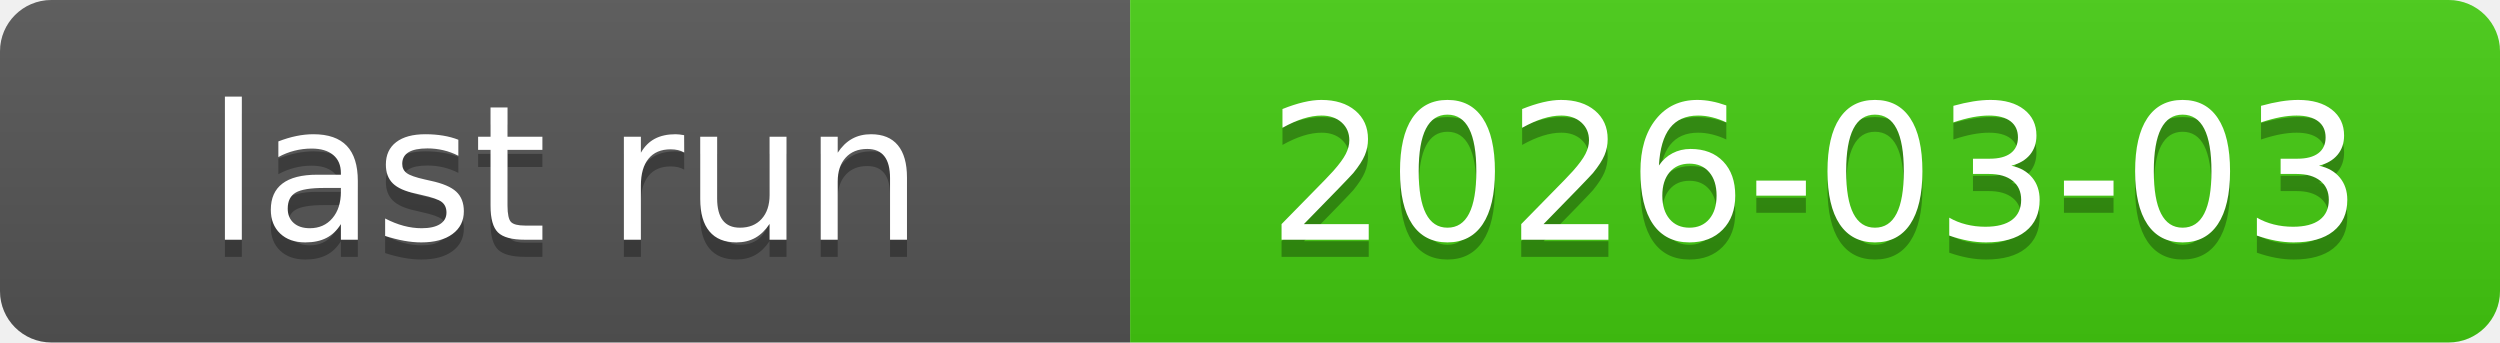
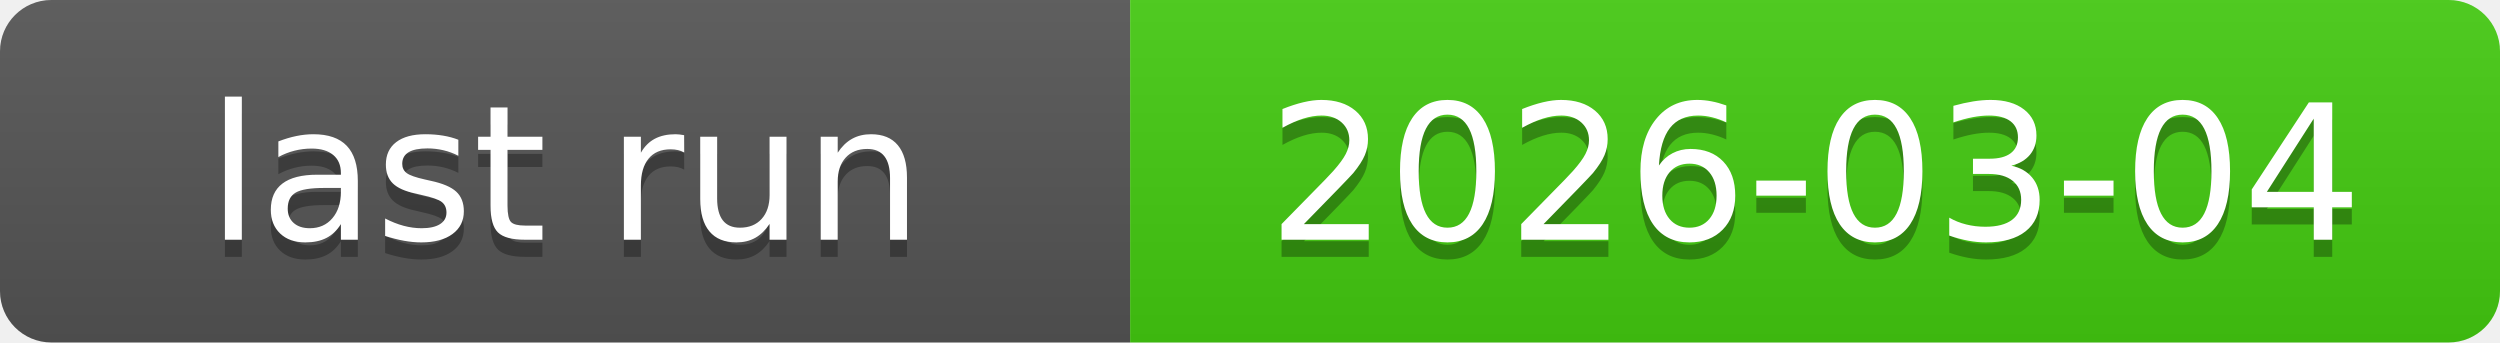
<svg xmlns="http://www.w3.org/2000/svg" xmlns:xlink="http://www.w3.org/1999/xlink" width="146" height="20" role="img">
-   <a target="_blank" xlink:href="https://github.com/symbolic-labs-pub/freedom-that-lasts/actions/runs/22607775873">
+   <a target="_blank" xlink:href="https://github.com/symbolic-labs-pub/freedom-that-lasts/actions/runs/22654411645">
    <linearGradient id="s" x2="0" y2="100%">
      <stop offset="0" stop-color="#bbb" stop-opacity=".1" />
      <stop offset="1" stop-opacity=".1" />
    </linearGradient>
    <clipPath id="r">
      <rect width="146" height="20" rx="3" fill="#fff" />
    </clipPath>
    <g clip-path="url(#r)">
      <rect width="66" height="20" fill="#555" />
      <rect x="66" width="80" height="20" fill="#4c1" />
      <rect width="146" height="20" fill="url(#s)" />
    </g>
    <g fill="#fff" text-anchor="middle" font-family="Verdana,Geneva,DejaVu Sans,sans-serif" text-rendering="geometricPrecision" font-size="110">
      <text aria-hidden="true" x="330.0" y="150" fill="#010101" fill-opacity=".3" transform="scale(.1)" textLength="560">last run</text>
      <text x="330.0" y="140" transform="scale(.1)" fill="#fff" textLength="560">last run</text>
-       <text aria-hidden="true" x="1060.0" y="150" fill="#010101" fill-opacity=".3" transform="scale(.1)" textLength="700">2026-03-03</text>
-       <text x="1060.0" y="140" transform="scale(.1)" fill="#fff" textLength="700">2026-03-03</text>
+       <text aria-hidden="true" x="1060.0" y="150" fill="#010101" fill-opacity=".3" transform="scale(.1)" textLength="700">2026-03-04</text>
+       <text x="1060.0" y="140" transform="scale(.1)" fill="#fff" textLength="700">2026-03-04</text>
    </g>
  </a>
</svg>
